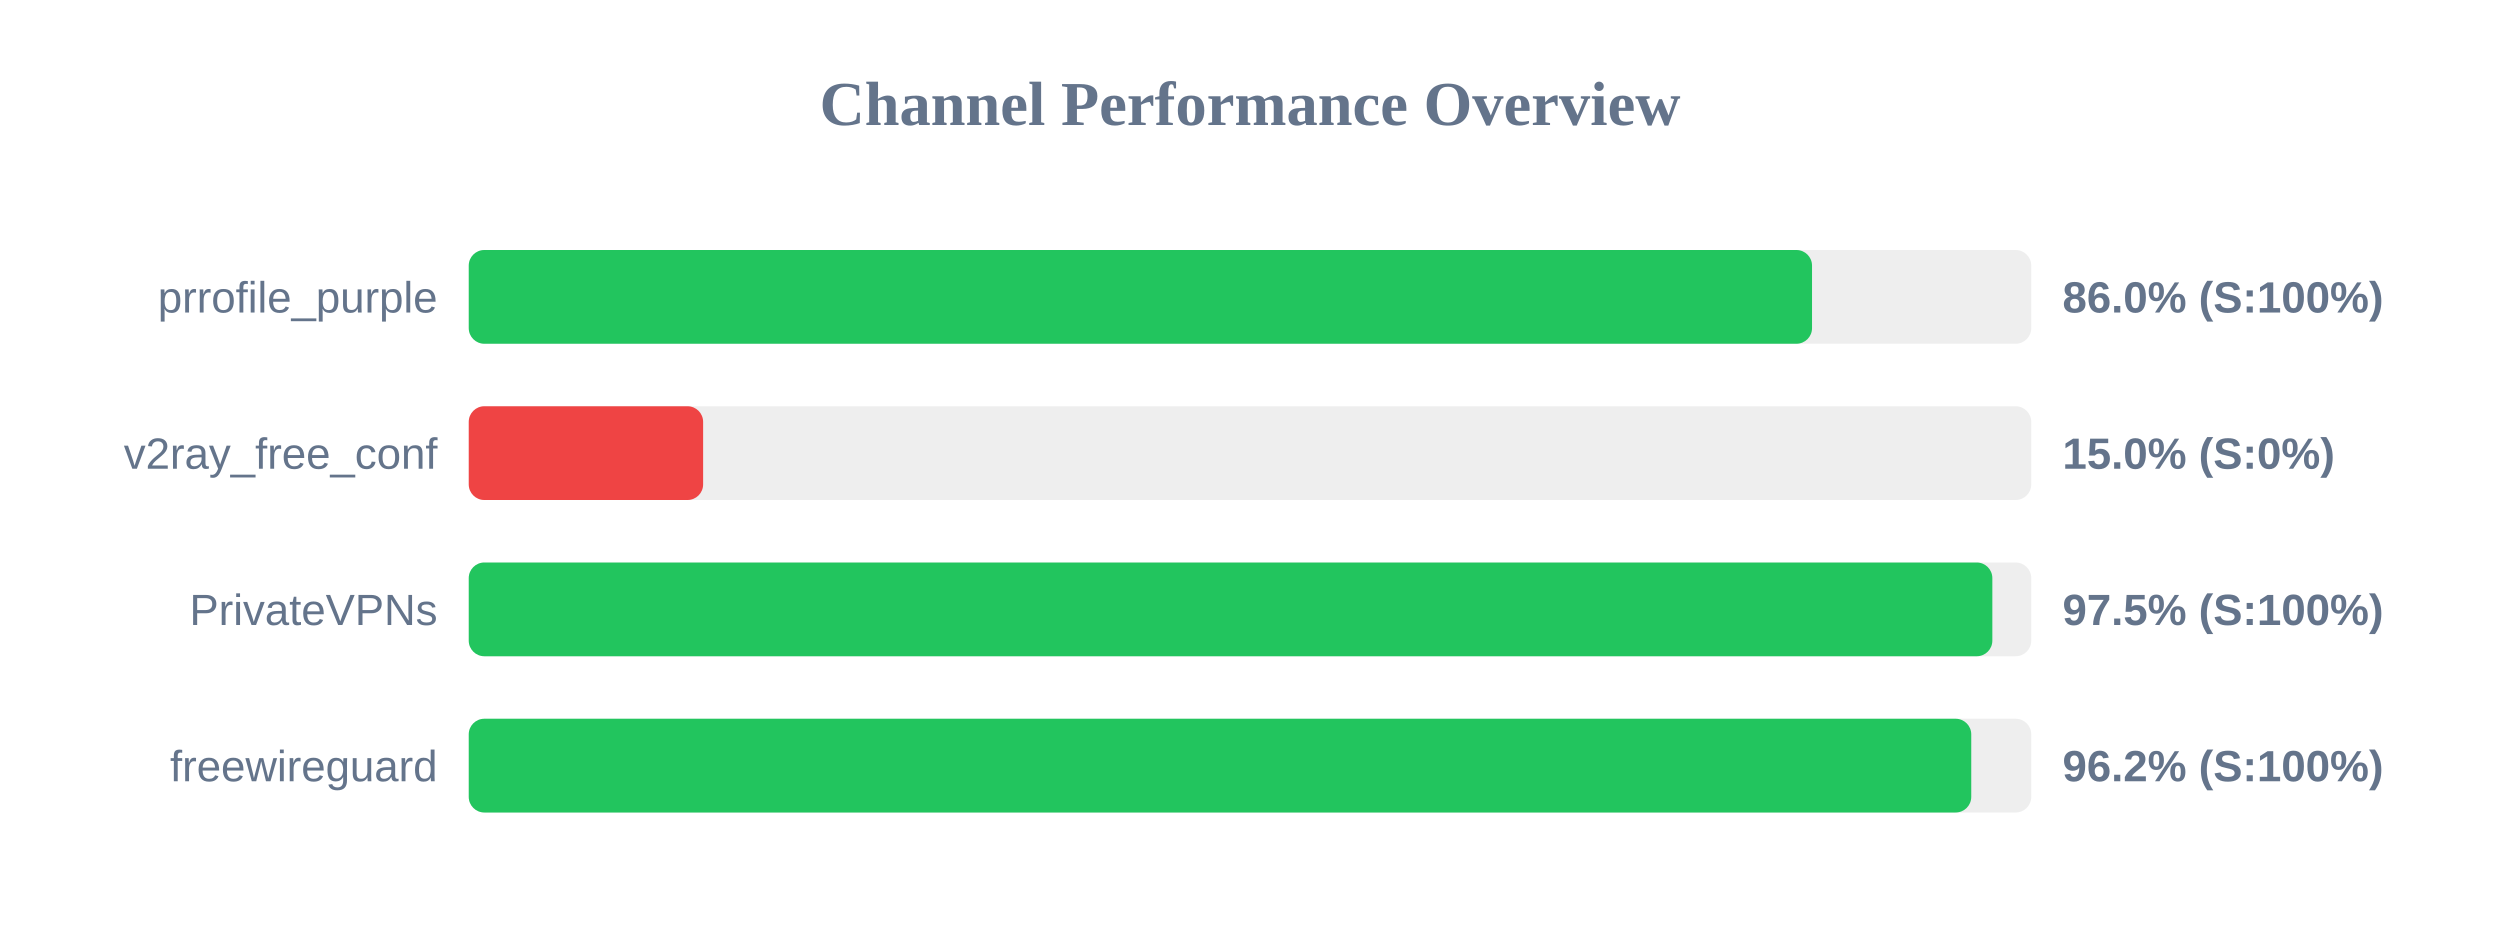
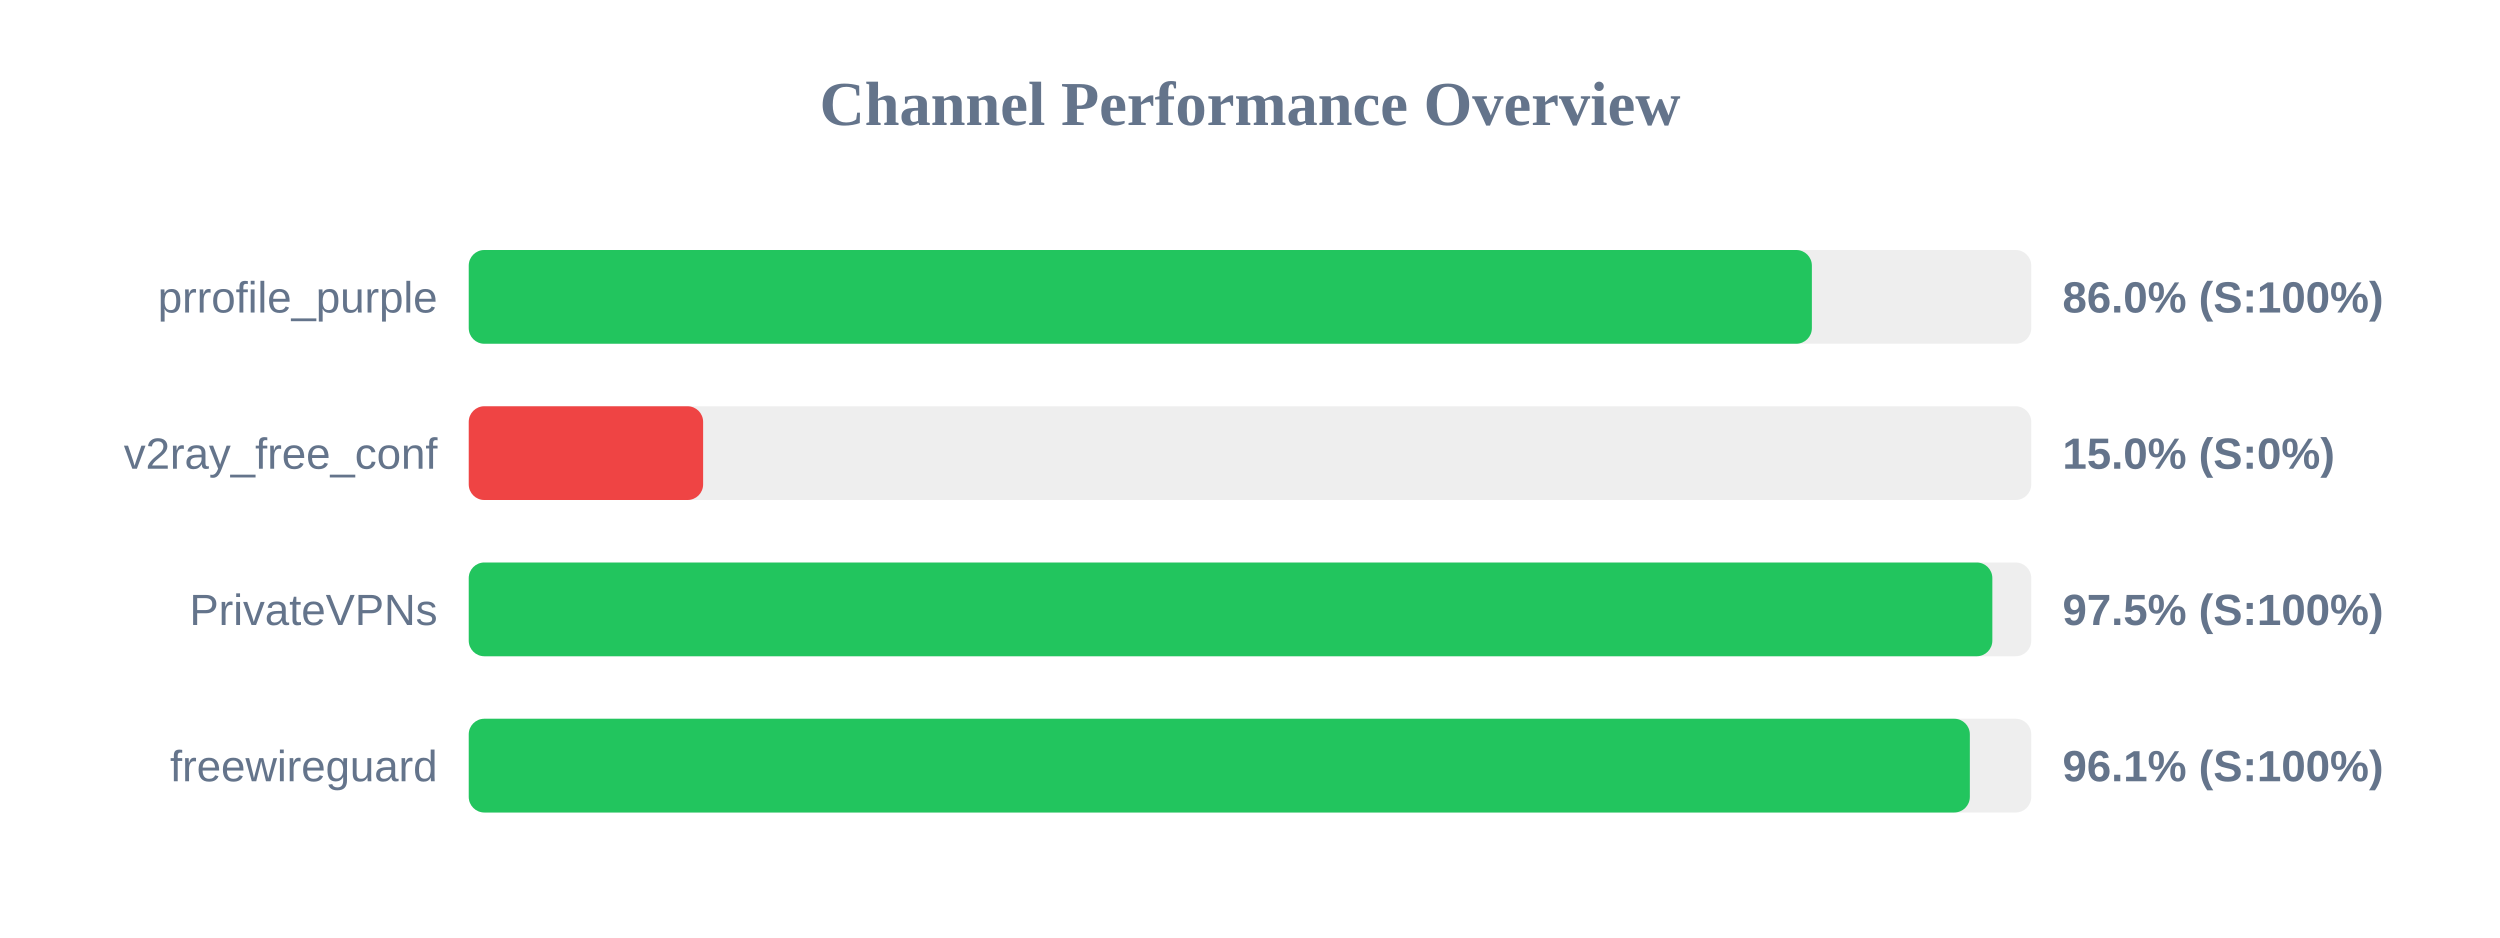
<svg xmlns="http://www.w3.org/2000/svg" width="800" height="300" version="1.1">
  <style>
        .row { font: 14px Arial; fill: #64748b; }
        .score { font: bold 14px Arial; fill: #64748b; }
    </style>
  <text x="400" y="40" text-anchor="middle" font-size="20px" font-weight="bold" fill="#64748b">Channel Performance Overview</text>
  <rect x="150" y="80" width="500" height="30" fill="#eee" rx="5" />
-   <rect x="150" y="80" width="429.85" height="30" fill="#22c55e" rx="5" />
+   <rect x="150" y="80" width="429.8" height="30" fill="#22c55e" rx="5" />
  <text x="140" y="100" text-anchor="end" class="row">prrofile_purple</text>
  <text x="660" y="100" text-anchor="start" class="score">86.0% (S:100%)</text>
  <rect x="150" y="130" width="500" height="30" fill="#eee" rx="5" />
  <rect x="150" y="130" width="75.0" height="30" fill="#ef4444" rx="5" />
  <text x="140" y="150" text-anchor="end" class="row">v2ray_free_conf</text>
  <text x="660" y="150" text-anchor="start" class="score">15.0% (S:0%)</text>
  <rect x="150" y="180" width="500" height="30" fill="#eee" rx="5" />
  <rect x="150" y="180" width="487.55" height="30" fill="#22c55e" rx="5" />
  <text x="140" y="200" text-anchor="end" class="row">PrivateVPNs</text>
  <text x="660" y="200" text-anchor="start" class="score">97.5% (S:100%)</text>
  <rect x="150" y="230" width="500" height="30" fill="#eee" rx="5" />
-   <rect x="150" y="230" width="480.8" height="30" fill="#22c55e" rx="5" />
+   <rect x="150" y="230" width="480.35" height="30" fill="#22c55e" rx="5" />
  <text x="140" y="250" text-anchor="end" class="row">freewireguard</text>
-   <text x="660" y="250" text-anchor="start" class="score">96.2% (S:100%)</text>
+   <text x="660" y="250" text-anchor="start" class="score">96.1% (S:100%)</text>
</svg>
